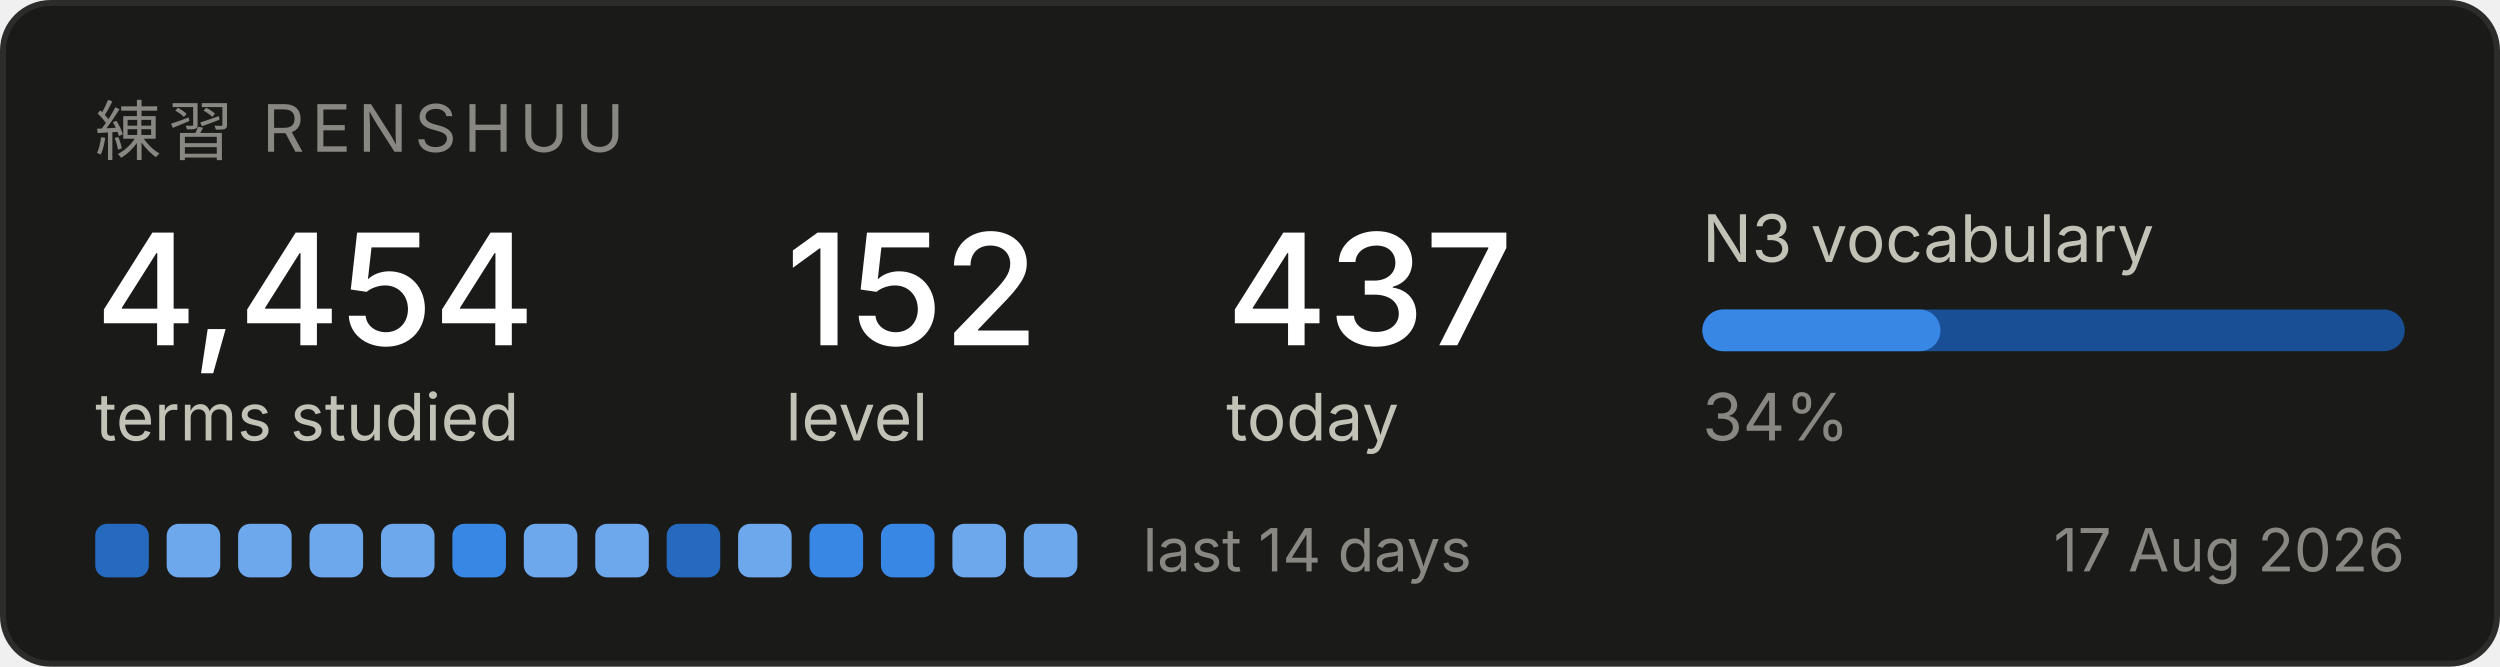
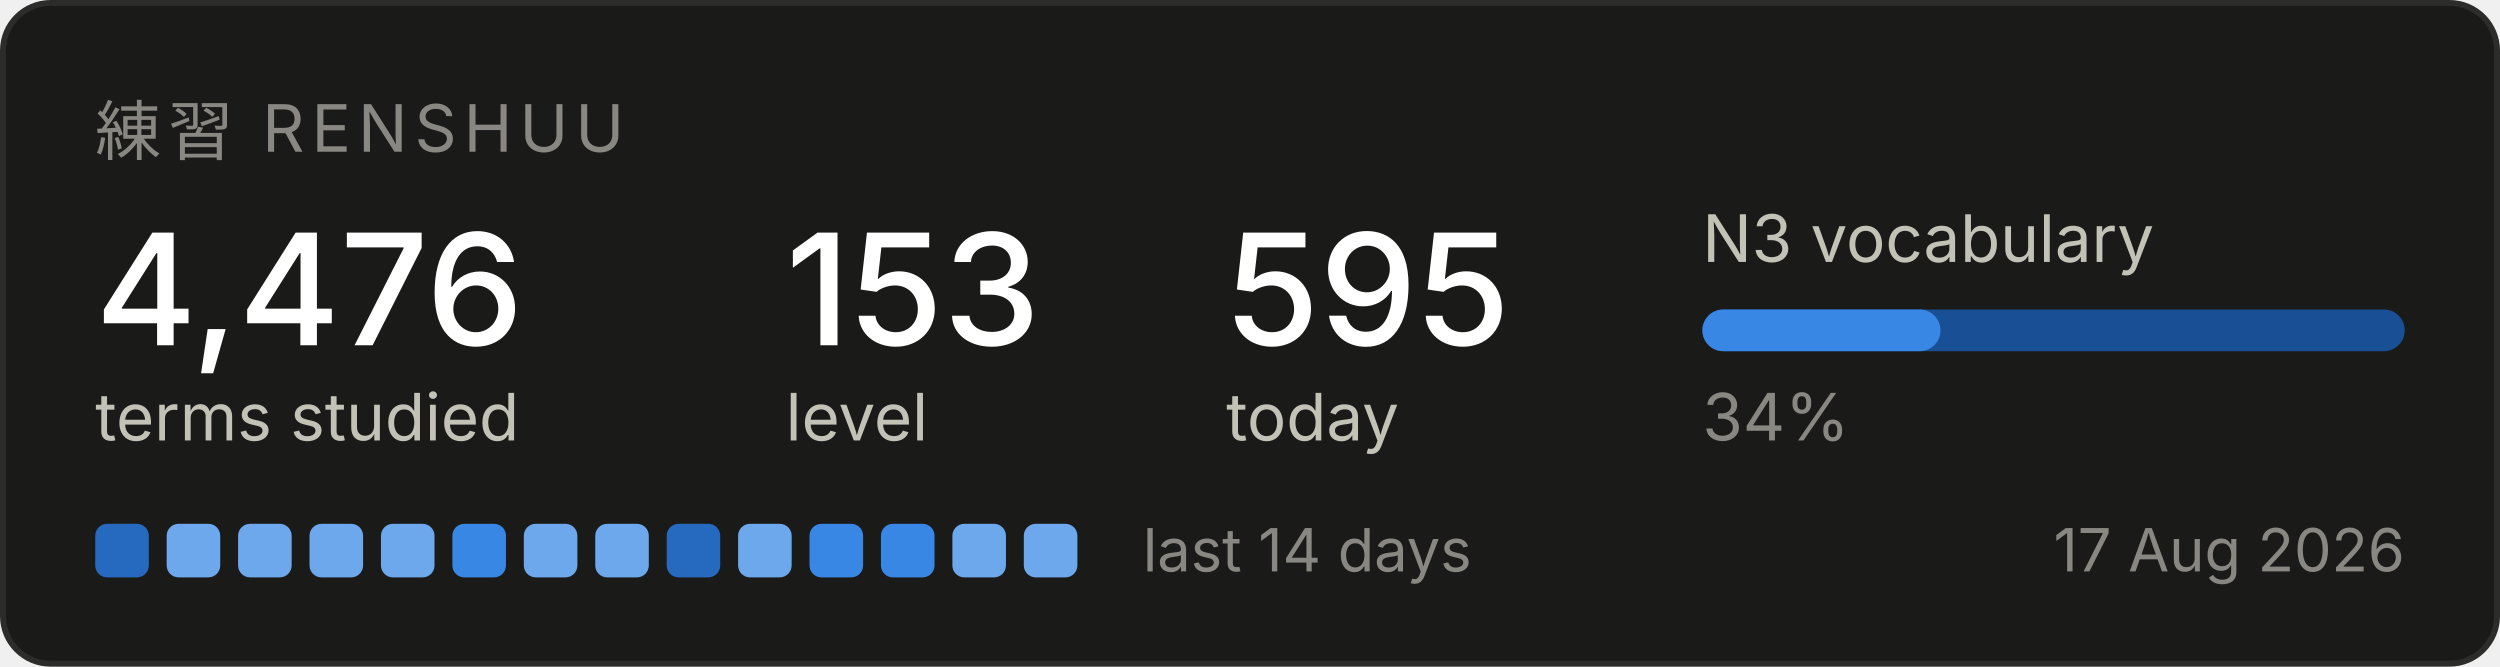
<svg xmlns="http://www.w3.org/2000/svg" width="420" height="112" viewBox="0 0 420 112" role="img" aria-label="Renshuu study progress">
  <rect x="0.5" y="0.5" width="419" height="111" rx="8" fill="#1a1a19" stroke="#2c2c2a" />
  <text x="16" y="26" font-family="system-ui, -apple-system, Segoe UI, sans-serif" font-size="11" fill="#898781" letter-spacing="1.2">練習  RENSHUU</text>
-   <text x="16" y="58" font-family="system-ui, -apple-system, Segoe UI, sans-serif" font-size="26" fill="#ffffff" font-weight="500">4,454</text>
+   <text x="16" y="58" font-family="system-ui, -apple-system, Segoe UI, sans-serif" font-size="26" fill="#ffffff" font-weight="500">4,476</text>
  <text x="16" y="74" font-family="system-ui, -apple-system, Segoe UI, sans-serif" font-size="11" fill="#c3c2b7">terms studied</text>
-   <text x="132" y="58" font-family="system-ui, -apple-system, Segoe UI, sans-serif" font-size="26" fill="#ffffff" font-weight="500">152</text>
+   <text x="132" y="58" font-family="system-ui, -apple-system, Segoe UI, sans-serif" font-size="26" fill="#ffffff" font-weight="500">153</text>
  <text x="132" y="74" font-family="system-ui, -apple-system, Segoe UI, sans-serif" font-size="11" fill="#c3c2b7">level</text>
-   <text x="206" y="58" font-family="system-ui, -apple-system, Segoe UI, sans-serif" font-size="26" fill="#ffffff" font-weight="500">437</text>
+   <text x="206" y="58" font-family="system-ui, -apple-system, Segoe UI, sans-serif" font-size="26" fill="#ffffff" font-weight="500">595</text>
  <text x="206" y="74" font-family="system-ui, -apple-system, Segoe UI, sans-serif" font-size="11" fill="#c3c2b7">today</text>
  <text x="286" y="44" font-family="system-ui, -apple-system, Segoe UI, sans-serif" font-size="11" fill="#c3c2b7">N3 vocabulary</text>
  <rect x="286" y="52" width="118" height="7" rx="3.5" fill="#184f95" />
  <rect x="286" y="52" width="40" height="7" rx="3.5" fill="#3987e5" />
  <text x="286" y="74" font-family="system-ui, -apple-system, Segoe UI, sans-serif" font-size="11" fill="#898781">34%</text>
  <rect x="16" y="88" width="9" height="9" rx="2" fill="#256abf" />
  <rect x="28" y="88" width="9" height="9" rx="2" fill="#6da7ec" />
  <rect x="40" y="88" width="9" height="9" rx="2" fill="#6da7ec" />
  <rect x="52" y="88" width="9" height="9" rx="2" fill="#6da7ec" />
  <rect x="64" y="88" width="9" height="9" rx="2" fill="#6da7ec" />
  <rect x="76" y="88" width="9" height="9" rx="2" fill="#3987e5" />
  <rect x="88" y="88" width="9" height="9" rx="2" fill="#6da7ec" />
  <rect x="100" y="88" width="9" height="9" rx="2" fill="#6da7ec" />
  <rect x="112" y="88" width="9" height="9" rx="2" fill="#256abf" />
  <rect x="124" y="88" width="9" height="9" rx="2" fill="#6da7ec" />
  <rect x="136" y="88" width="9" height="9" rx="2" fill="#3987e5" />
  <rect x="148" y="88" width="9" height="9" rx="2" fill="#3987e5" />
  <rect x="160" y="88" width="9" height="9" rx="2" fill="#6da7ec" />
  <rect x="172" y="88" width="9" height="9" rx="2" fill="#6da7ec" />
  <text x="192" y="96" font-family="system-ui, -apple-system, Segoe UI, sans-serif" font-size="10" fill="#898781">last 14 days</text>
  <text x="404" y="96" font-family="system-ui, -apple-system, Segoe UI, sans-serif" font-size="10" fill="#898781" text-anchor="end">17 Aug 2026</text>
</svg>
